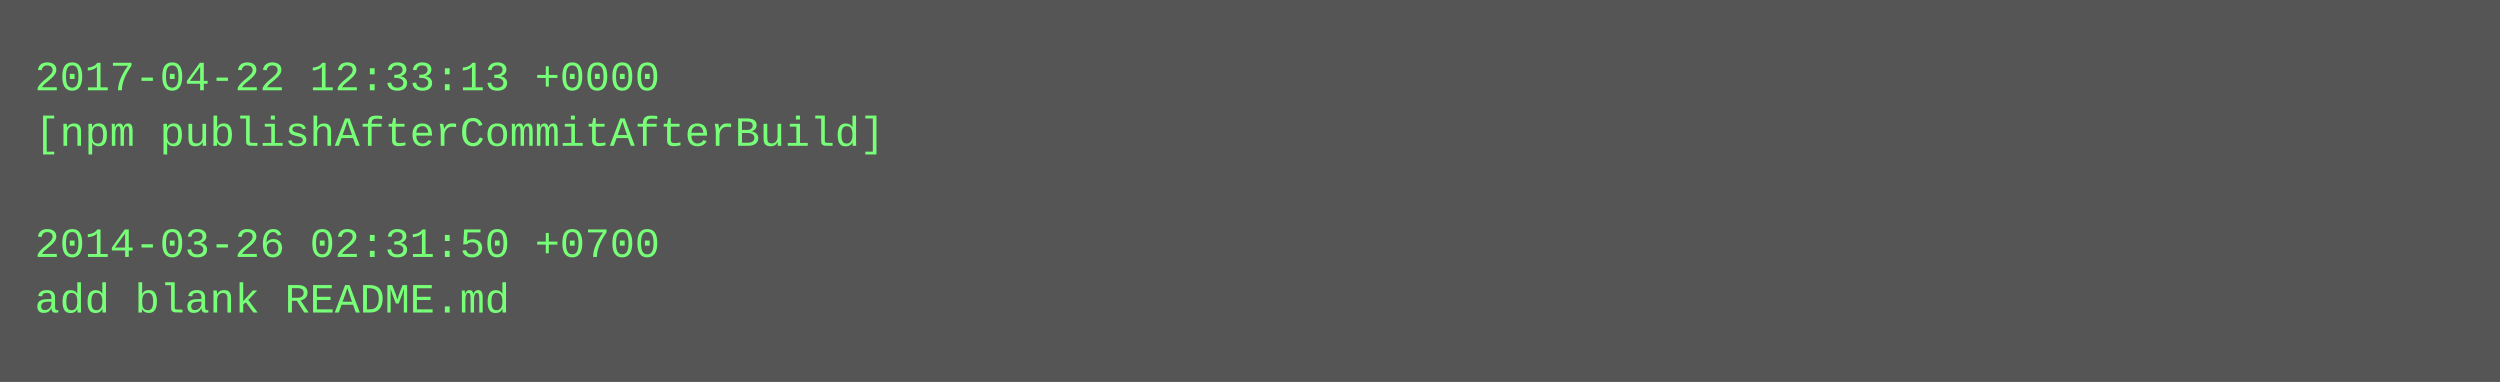
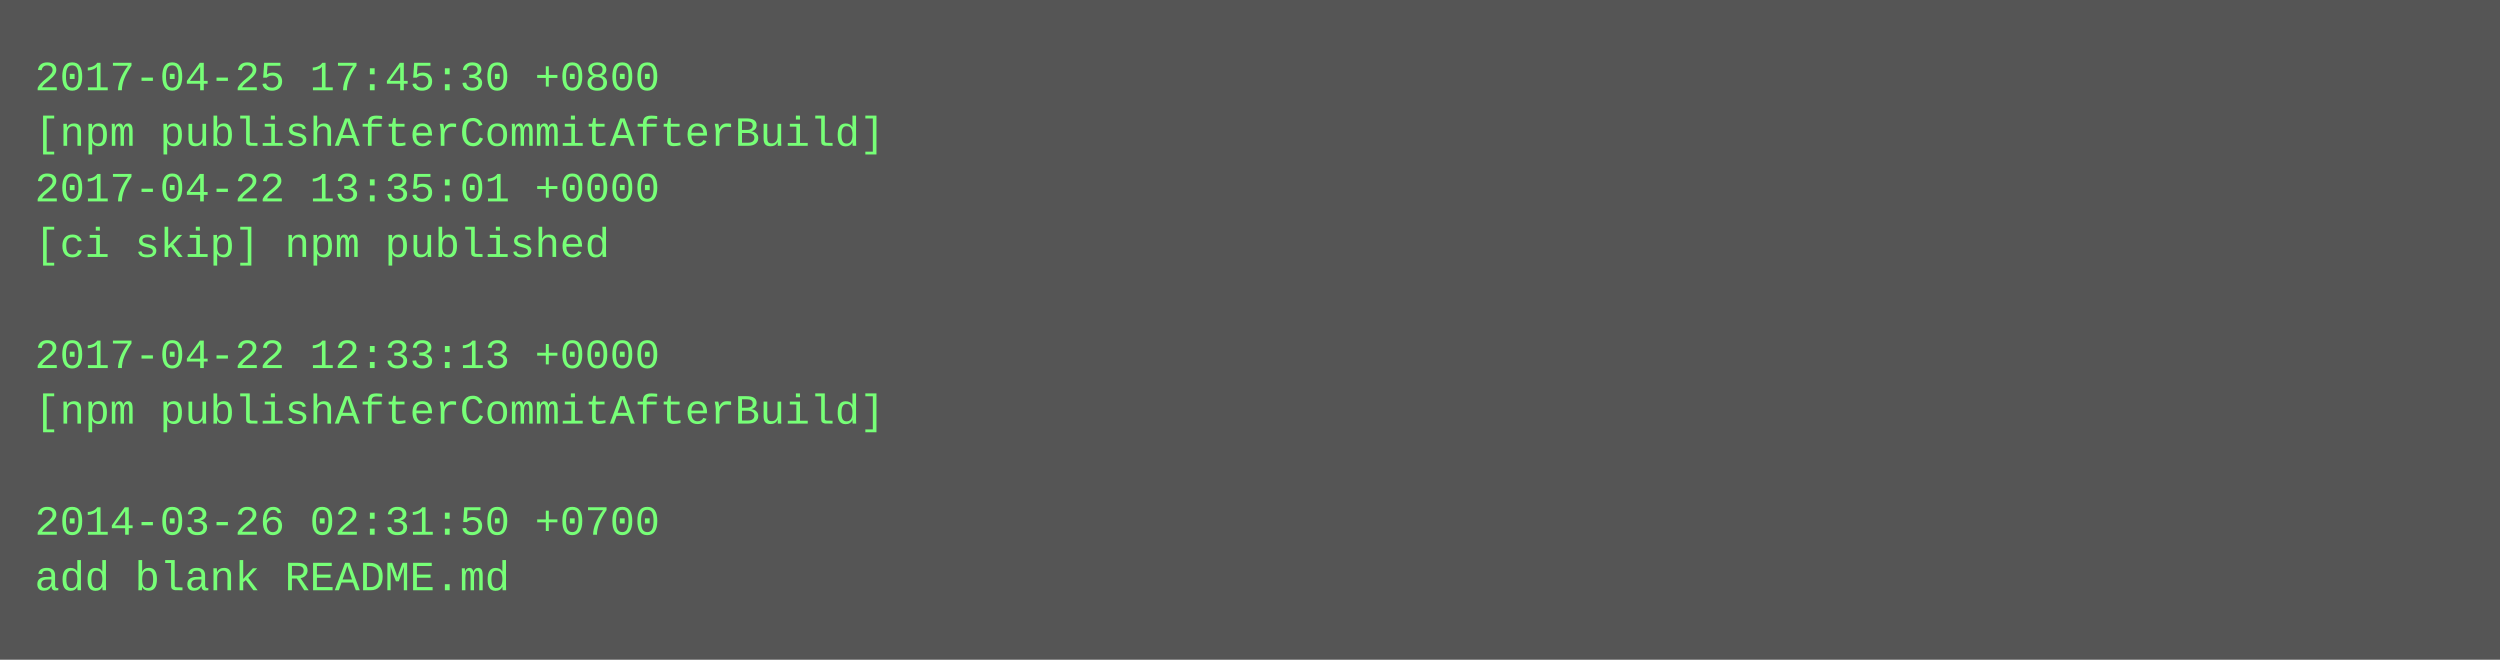
- <svg xmlns="http://www.w3.org/2000/svg" height="110" width="720">
-   <rect height="110" fill="#555" width="720" />
+ <svg xmlns="http://www.w3.org/2000/svg" height="190" width="720">
+   <rect height="190" fill="#555" width="720" />
  <text fill="#7f7" font-family="Courier New" font-size="12" xml:space="preserve">
-     <tspan x="10" y="26">2017-04-22 12:33:13 +0000</tspan>
+     <tspan x="10" y="26">2017-04-25 17:45:30 +0800</tspan>
    <tspan x="10" y="42">[npm publishAfterCommitAfterBuild]</tspan>
-     <tspan x="10" y="58" />
-     <tspan x="10" y="74">2014-03-26 02:31:50 +0700</tspan>
-     <tspan x="10" y="90">add blank README.md</tspan>
+     <tspan x="10" y="58">2017-04-22 13:35:01 +0000</tspan>
+     <tspan x="10" y="74">[ci skip] npm published</tspan>
+     <tspan x="10" y="90" />
+     <tspan x="10" y="106">2017-04-22 12:33:13 +0000</tspan>
+     <tspan x="10" y="122">[npm publishAfterCommitAfterBuild]</tspan>
+     <tspan x="10" y="138" />
+     <tspan x="10" y="154">2014-03-26 02:31:50 +0700</tspan>
+     <tspan x="10" y="170">add blank README.md</tspan>
  </text>
</svg>
